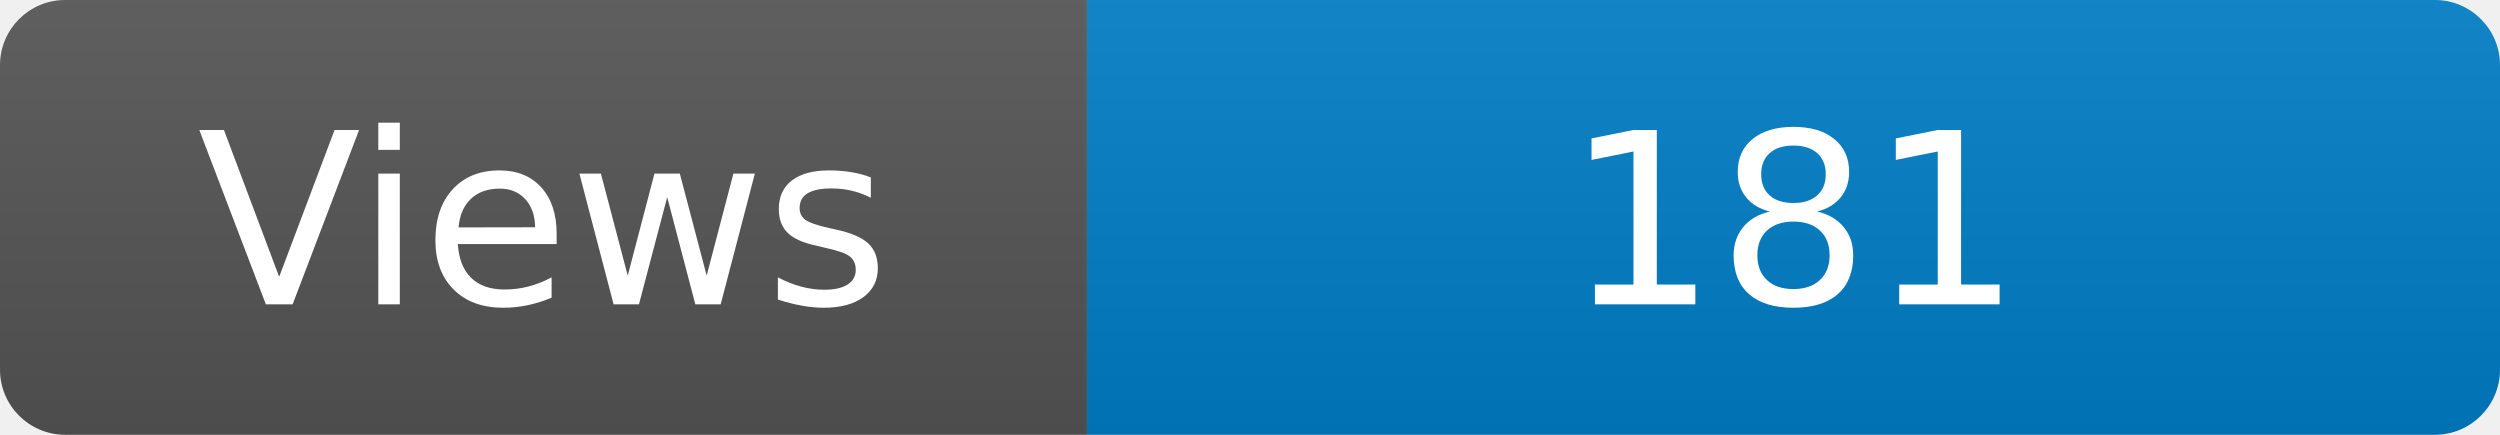
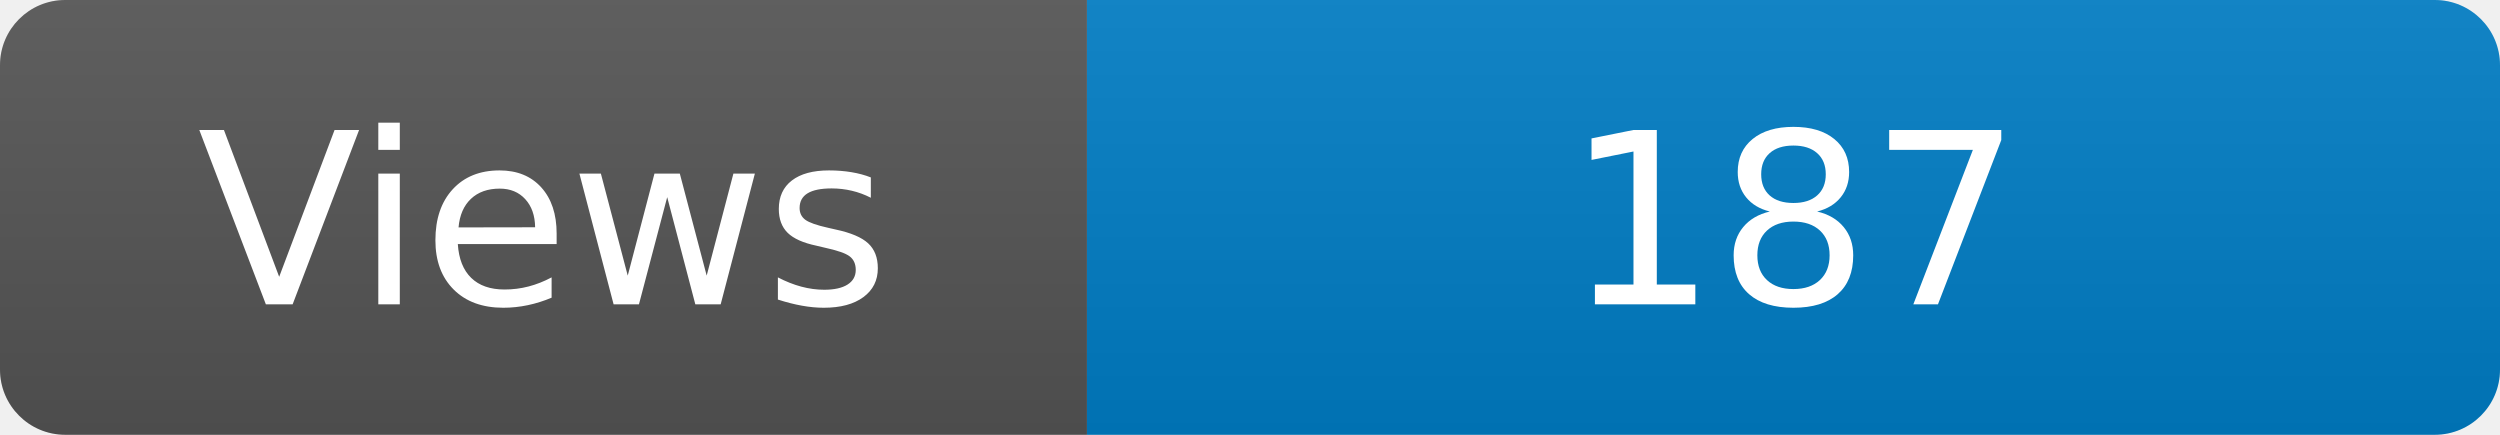
<svg xmlns="http://www.w3.org/2000/svg" width="115" height="20" role="img" aria-label="Maintained?: yes">
  <linearGradient id="s" x2="0" y2="100%">
    <stop offset="0" stop-color="#bbb" stop-opacity=".1" />
    <stop offset="1" stop-opacity=".1" />
  </linearGradient>
  <clipPath id="r">
    <rect width="115" height="20" rx="3" fill="#fff" />
  </clipPath>
  <g clip-path="url(#r)">
    <rect width="50" height="20" fill="#555" />
    <rect x="50" width="160" height="20" fill="#007ec6" />
    <rect width="115" height="20" fill="url(#s)" />
  </g>
  <g fill="#fff" text-anchor="middle" font-family="Verdana,Geneva,DejaVu Sans,sans-serif" font-size="110">
    <text x="250" y="140" transform="scale(.1)" fill="#fff">Views</text>
-     <text x="825" y="140" transform="scale(.1)" fill="#fff">181</text>
+     <text x="825" y="140" transform="scale(.1)" fill="#fff">187</text>
  </g>
</svg>
